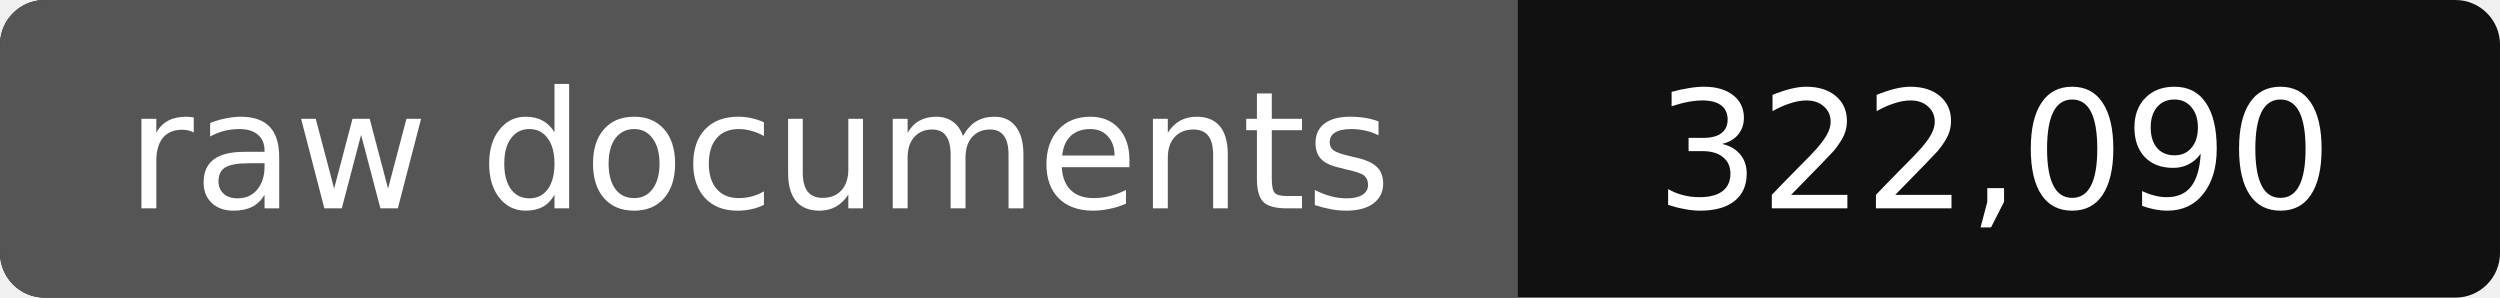
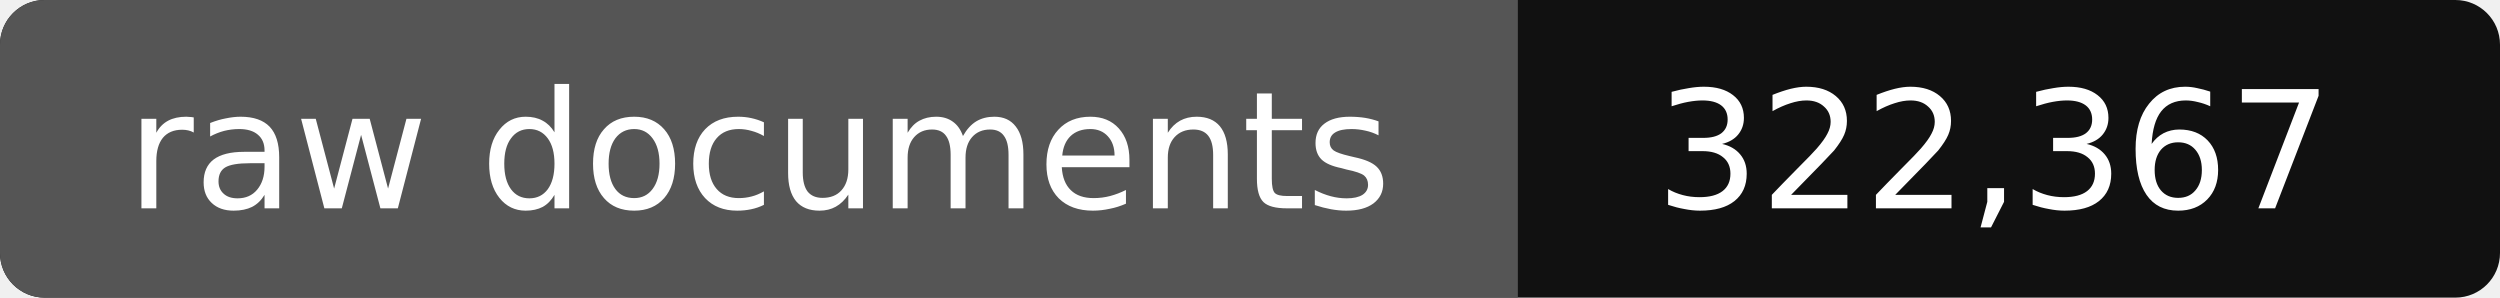
- <svg xmlns="http://www.w3.org/2000/svg" width="168" height="20" role="img" aria-label="raw documents: 322,090">
+ <svg xmlns="http://www.w3.org/2000/svg" width="168" height="20" role="img" aria-label="raw documents: 322,367">
  <rect width="168" height="20" rx="3" fill="#111" />
  <path fill="#555" d="M3 0h99v20H3a3 3 0 0 1-3-3V3a3 3 0 0 1 3-3z" />
  <g fill="#fff" text-anchor="middle" font-family="Verdana,DejaVu Sans,sans-serif" font-size="11">
    <text x="51" y="14">raw documents</text>
-     <text x="134" y="14">322,090</text>
+     <text x="134" y="14">322,367</text>
  </g>
</svg>
